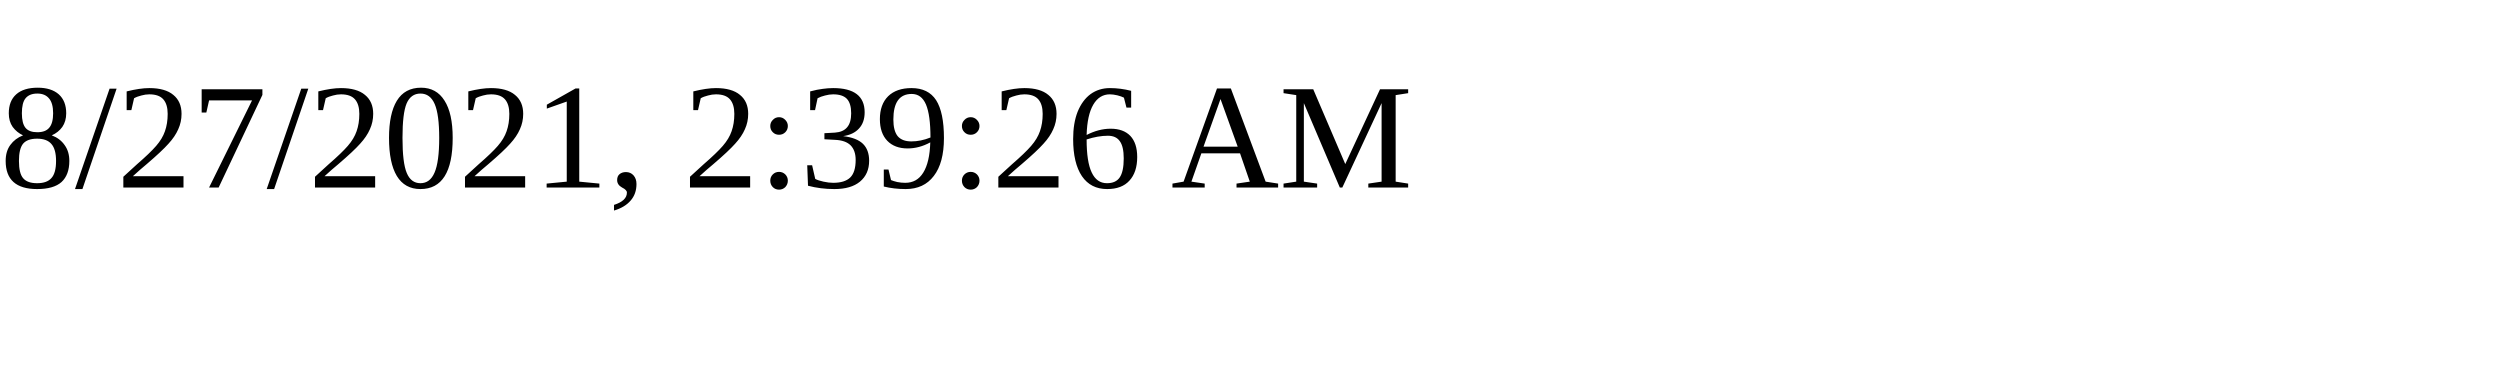
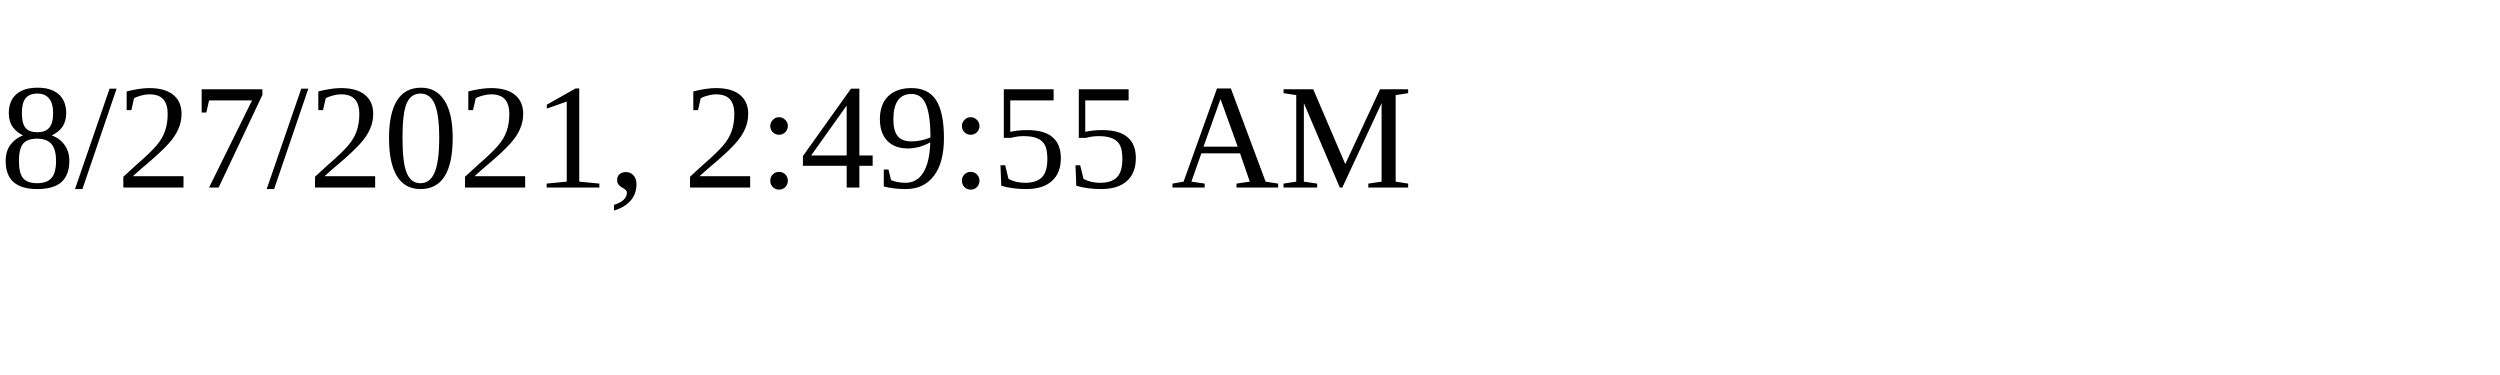
<svg xmlns="http://www.w3.org/2000/svg" height="30" width="200">
-   <text x="0" y="15">8/27/2021, 2:39:26 AM</text>
+   <text x="0" y="15">8/27/2021, 2:49:55 AM</text>
</svg>
